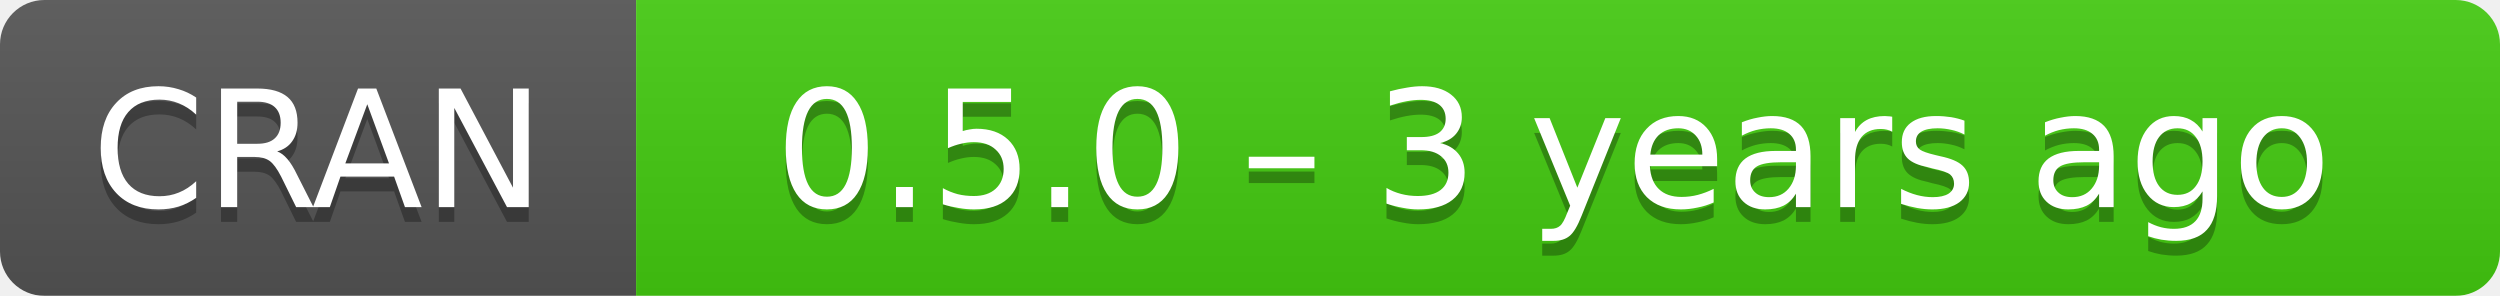
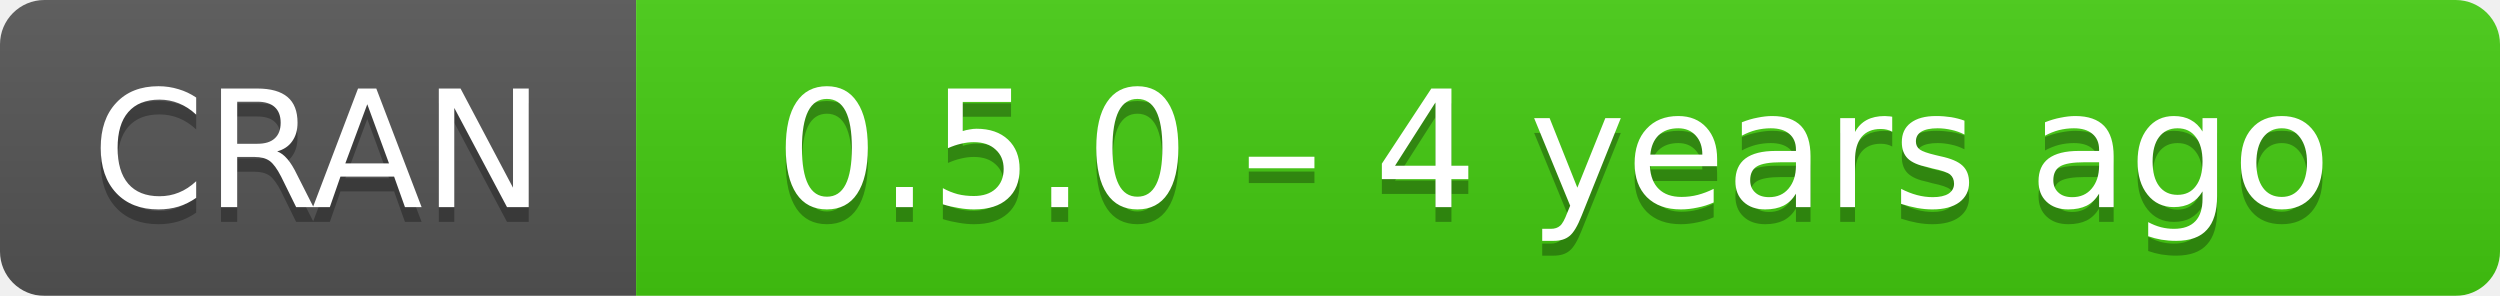
- <svg xmlns="http://www.w3.org/2000/svg" width="169" height="20" aria-label="CRAN 0.5.0 – 3 years ago">
+ <svg xmlns="http://www.w3.org/2000/svg" width="169" height="20" aria-label="CRAN 0.5.0 – 4 years ago">
  <linearGradient id="b" x2="0" y2="100%">
    <stop offset="0" stop-color="#bbb" stop-opacity=".1" />
    <stop offset="1" stop-opacity=".1" />
  </linearGradient>
  <mask id="a">
    <rect width="169" height="20" rx="3" fill="#fff" />
  </mask>
  <g mask="url(#a)">
    <path fill="#555" d="M0 0h43v20H0z" />
    <path fill="#4c1" d="M43 0h147v20H43z" />
    <path fill="url(#b)" d="M0 0h169v20H0z" />
  </g>
  <g fill="#fff" text-anchor="middle" font-family="DejaVu Sans,Verdana,Geneva,sans-serif" font-size="11">
    <text x="21.5" y="15" fill="#010101" fill-opacity=".3">
      CRAN
    </text>
    <text x="21.5" y="14">
      CRAN
    </text>
    <text x="105" y="15" fill="#010101" fill-opacity=".3">
-       0.5.0 – 3 years ago
+       0.5.0 – 4 years ago
    </text>
    <text x="105" y="14">
-       0.5.0 – 3 years ago
+       0.5.0 – 4 years ago
    </text>
  </g>
</svg>
